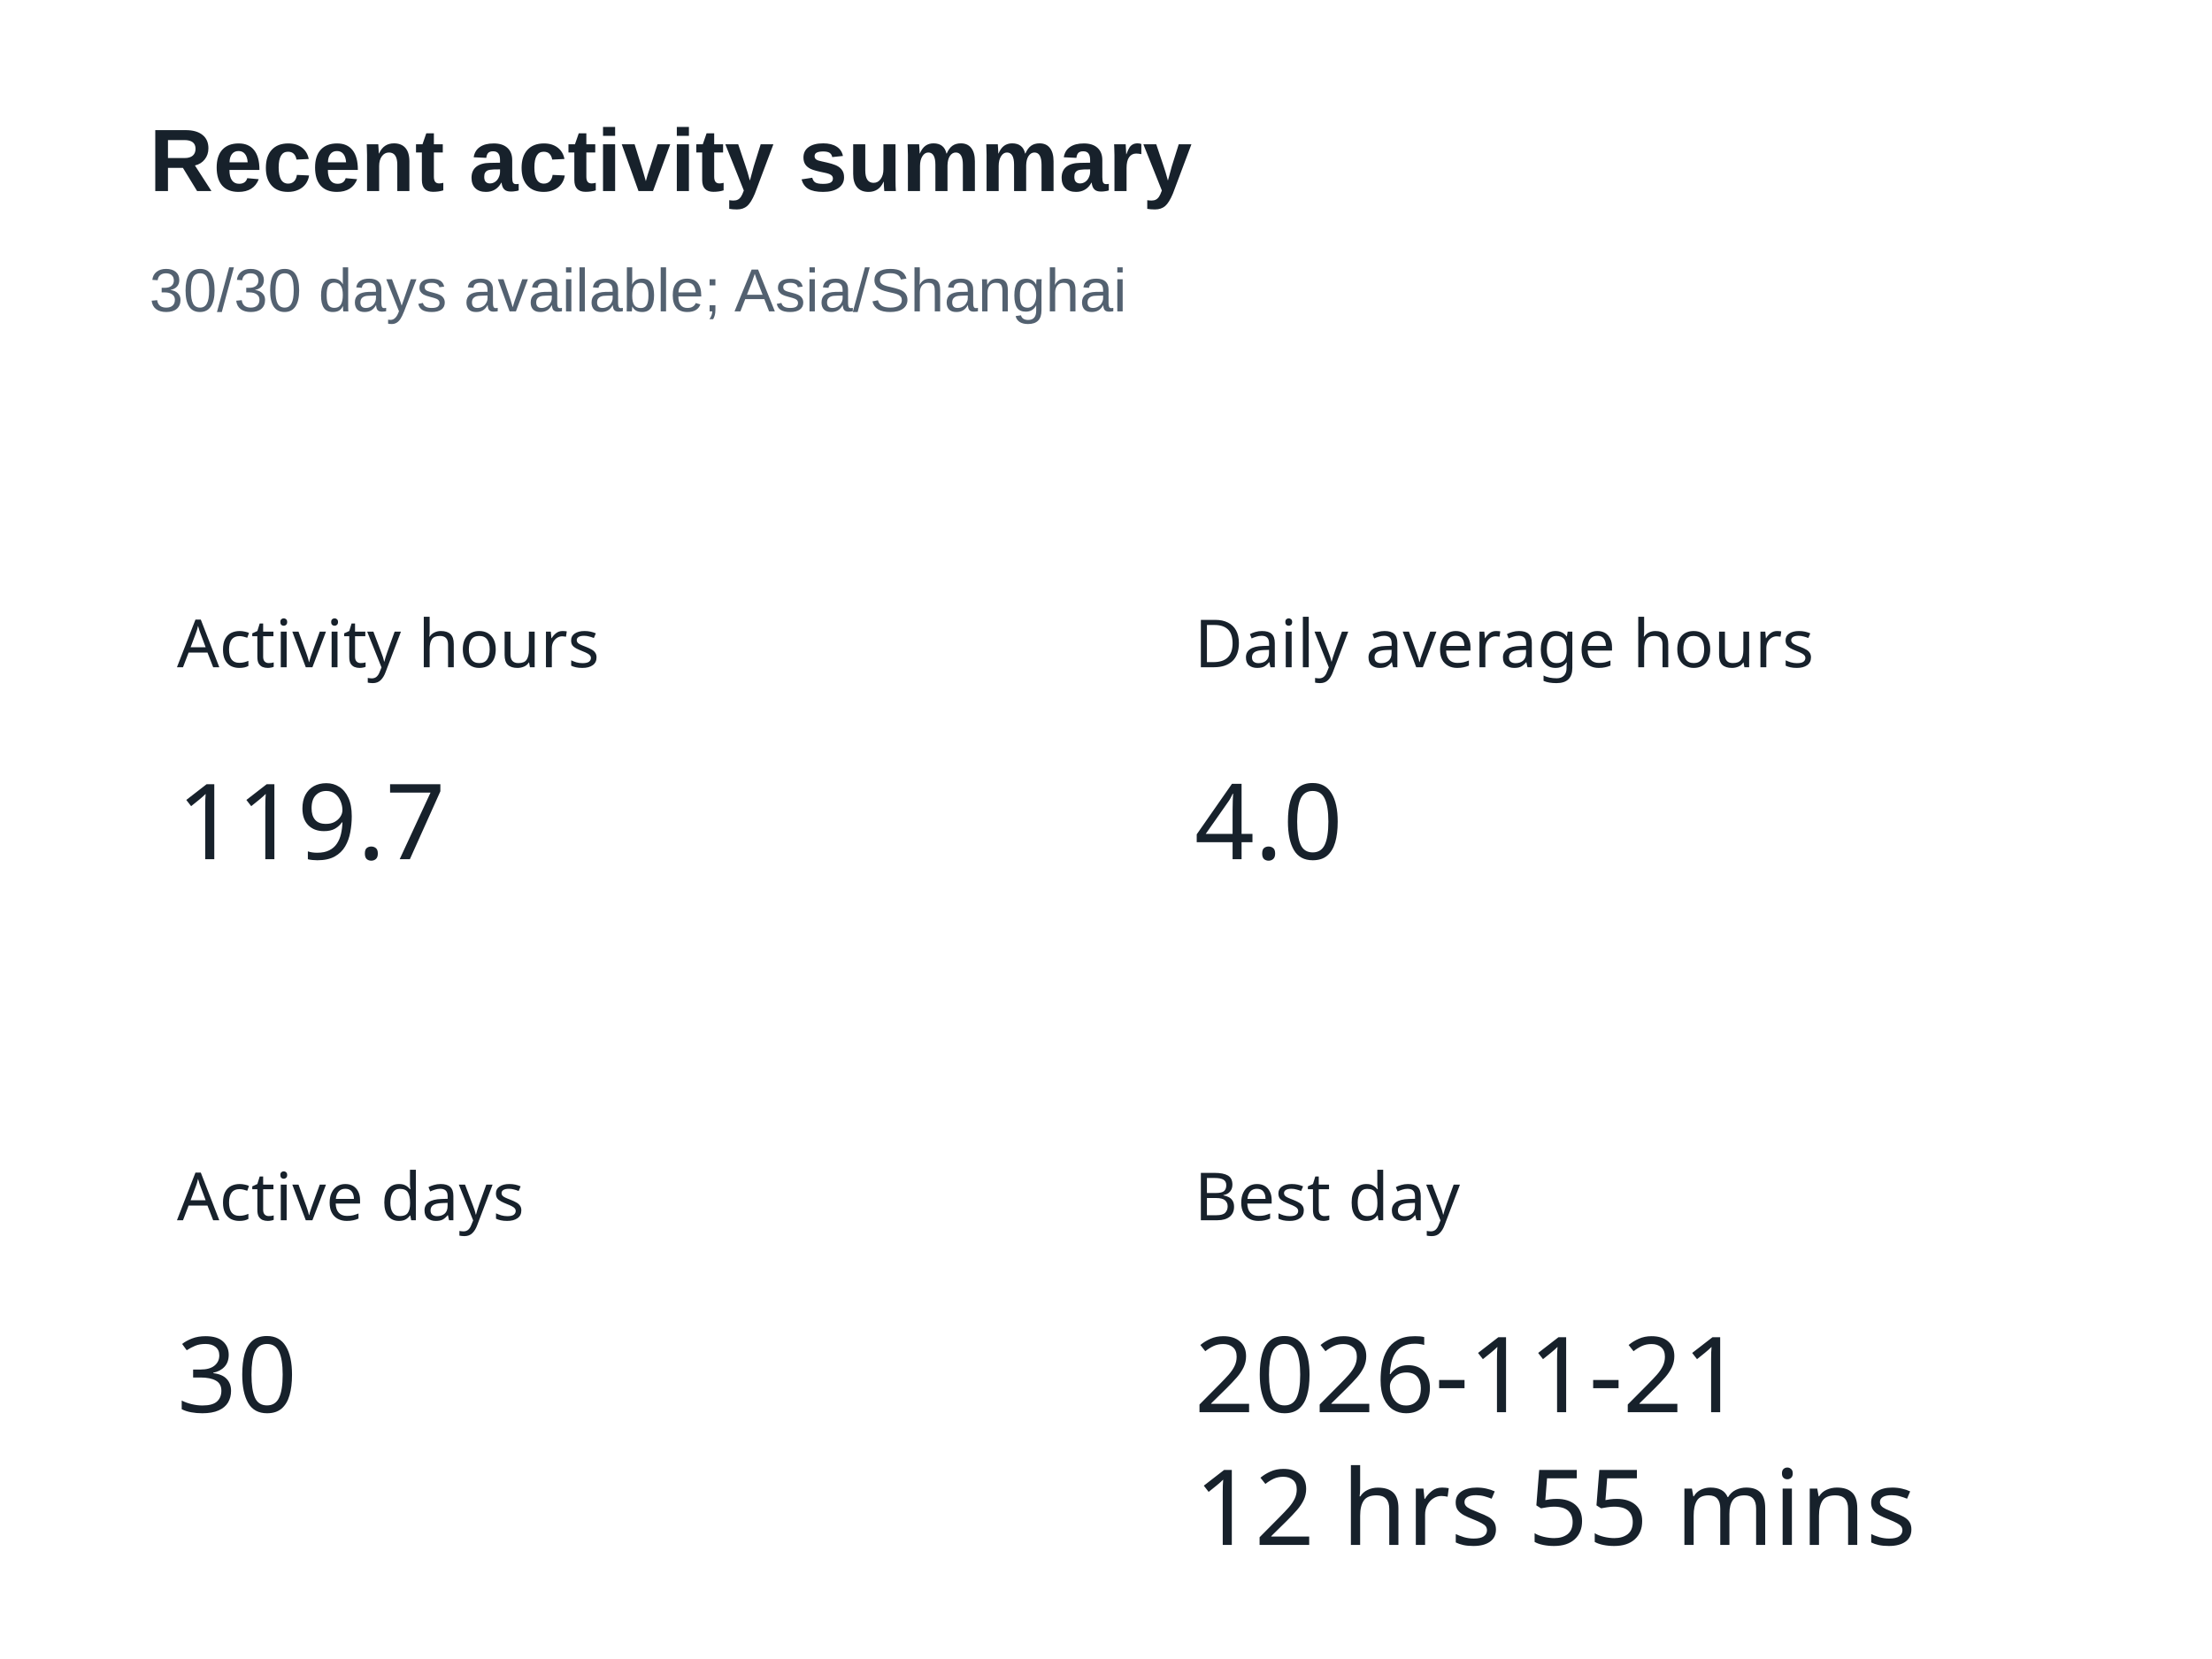
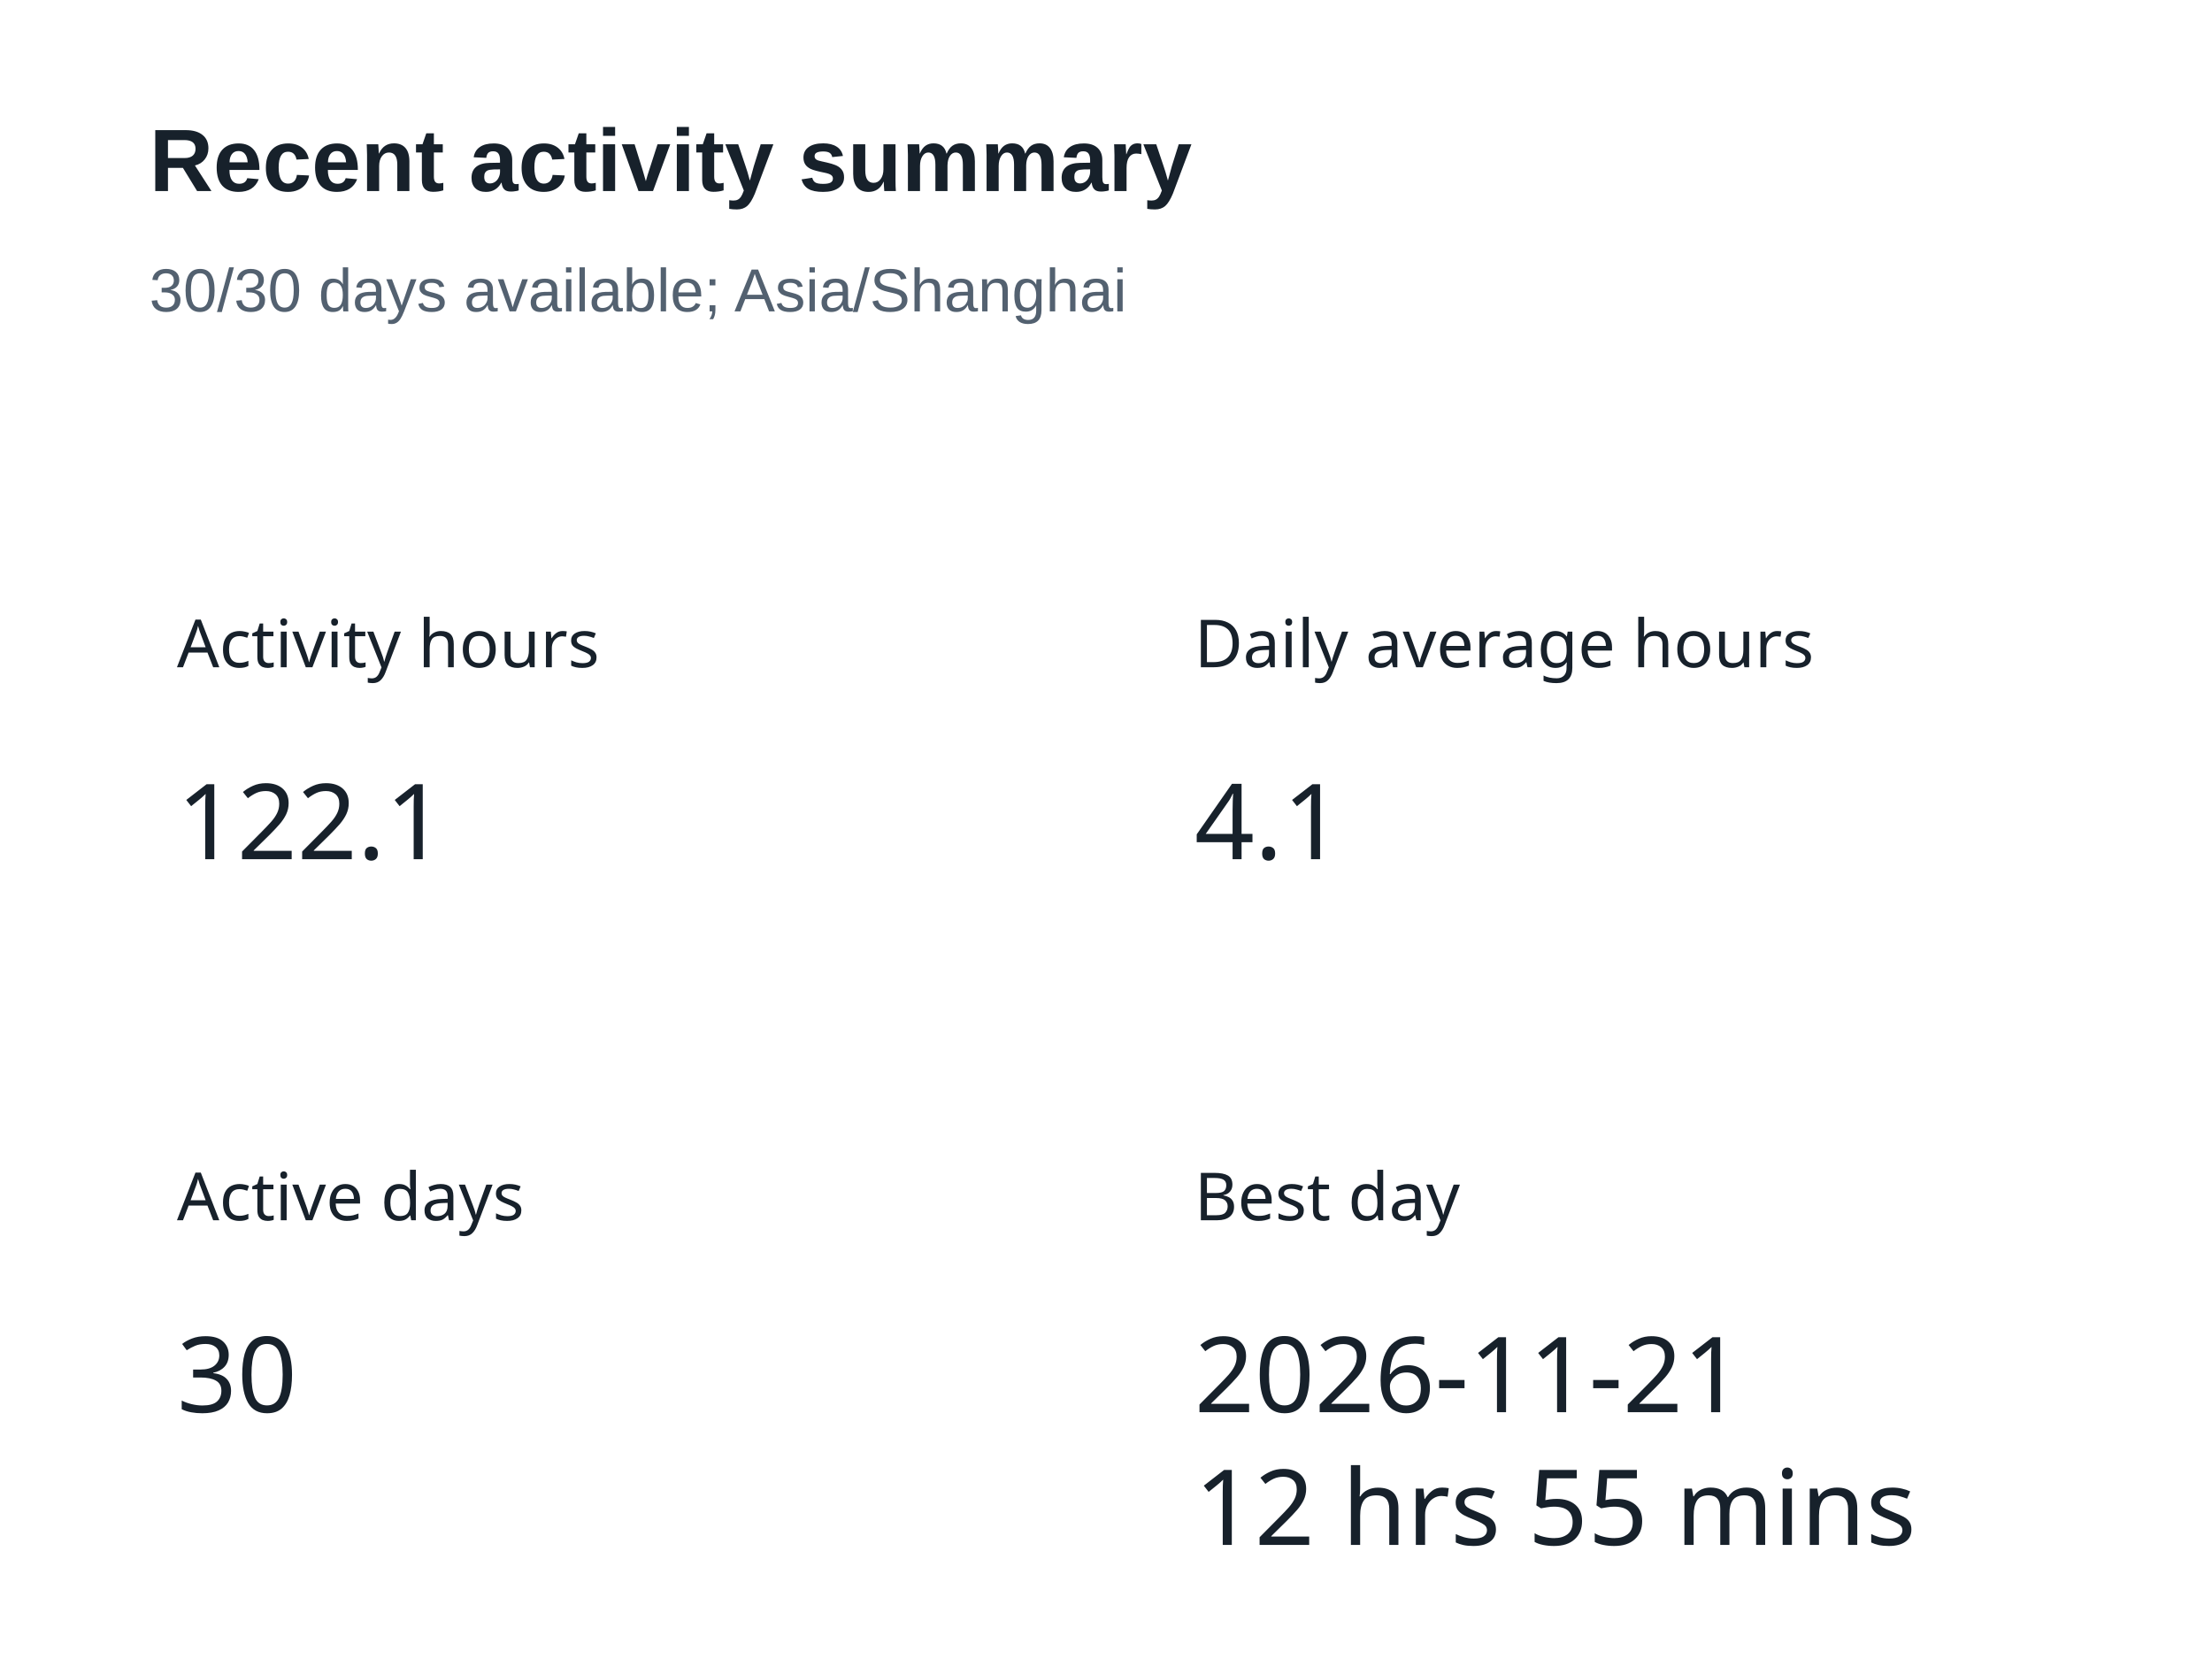
<svg xmlns="http://www.w3.org/2000/svg" width="400" height="300" version="1.1" baseProfile="full" viewBox="0 0 400 300" role="img" aria-labelledby="summary-title summary-description">
  <rect width="400" height="300" x="0" y="0" fill="#ffffff" />
  <text dominant-baseline="central" text-anchor="start" style="font-size:12px;font-family:sans-serif;" xml:space="preserve" y="6" transform="translate(32 110)" fill="#17212b">Activity hours</text>
  <path d="M0 0l47.9 0l0 24l-47.9 0Z" transform="translate(32 136)" fill="none" pointer-events="visible" class="zr5-cls-10" />
-   <text dominant-baseline="central" text-anchor="start" style="font-size:19px;font-family:sans-serif;" y="12" transform="translate(32 136)" fill="#17212b">119.7</text>
+   <text dominant-baseline="central" text-anchor="start" style="font-size:19px;font-family:sans-serif;" y="12" transform="translate(32 136)" fill="#17212b">122.1</text>
  <text dominant-baseline="central" text-anchor="start" style="font-size:12px;font-family:sans-serif;" xml:space="preserve" y="6" transform="translate(216 110)" fill="#17212b">Daily average hours</text>
  <path d="M0 0l26.6 0l0 24l-26.6 0Z" transform="translate(216 136)" fill="none" pointer-events="visible" class="zr5-cls-10" />
-   <text dominant-baseline="central" text-anchor="start" style="font-size:19px;font-family:sans-serif;" y="12" transform="translate(216 136)" fill="#17212b">4.0</text>
+   <text dominant-baseline="central" text-anchor="start" style="font-size:19px;font-family:sans-serif;" y="12" transform="translate(216 136)" fill="#17212b">4.1</text>
  <text dominant-baseline="central" text-anchor="start" style="font-size:12px;font-family:sans-serif;" xml:space="preserve" y="6" transform="translate(32 210)" fill="#17212b">Active days</text>
  <path d="M0 0l21.3 0l0 24l-21.3 0Z" transform="translate(32 236)" fill="none" pointer-events="visible" class="zr5-cls-10" />
  <text dominant-baseline="central" text-anchor="start" style="font-size:19px;font-family:sans-serif;" y="12" transform="translate(32 236)" fill="#17212b">30</text>
  <text dominant-baseline="central" text-anchor="start" style="font-size:12px;font-family:sans-serif;" xml:space="preserve" y="6" transform="translate(216 210)" fill="#17212b">Best day</text>
  <path d="M0 0l125 0l0 48l-125 0Z" transform="translate(216 236)" fill="none" pointer-events="visible" class="zr5-cls-10" />
  <text dominant-baseline="central" text-anchor="start" style="font-size:19px;font-family:sans-serif;" y="12" transform="translate(216 236)" fill="#17212b">2026-11-21</text>
  <text dominant-baseline="central" text-anchor="start" style="font-size:19px;font-family:sans-serif;" xml:space="preserve" y="36" transform="translate(216 236)" fill="#17212b">12 hrs 55 mins</text>
  <path d="M-5 -5l188.2 0l0 47l-188.2 0Z" transform="translate(27 21)" fill="rgb(0,0,0)" fill-opacity="0" stroke="#3c3c41" stroke-width="0" class="zr5-cls-11" />
  <text dominant-baseline="central" text-anchor="start" style="font-size:16px;font-family:Arial, Noto Sans CJK SC, Microsoft YaHei, sans-serif;font-weight:bold;" xml:space="preserve" y="8" transform="translate(27 21)" fill="#17212b">Recent activity summary</text>
  <text dominant-baseline="central" text-anchor="start" style="font-size:11px;font-family:Arial, Noto Sans CJK SC, Microsoft YaHei, sans-serif;" xml:space="preserve" y="31.5" transform="translate(27 21)" fill="#536170">30/30 days available; Asia/Shanghai</text>
  <style>
.zr5-cls-10:hover {
cursor:pointer;
}
.zr5-cls-11:hover {
pointer-events:none;
}



</style>
</svg>
